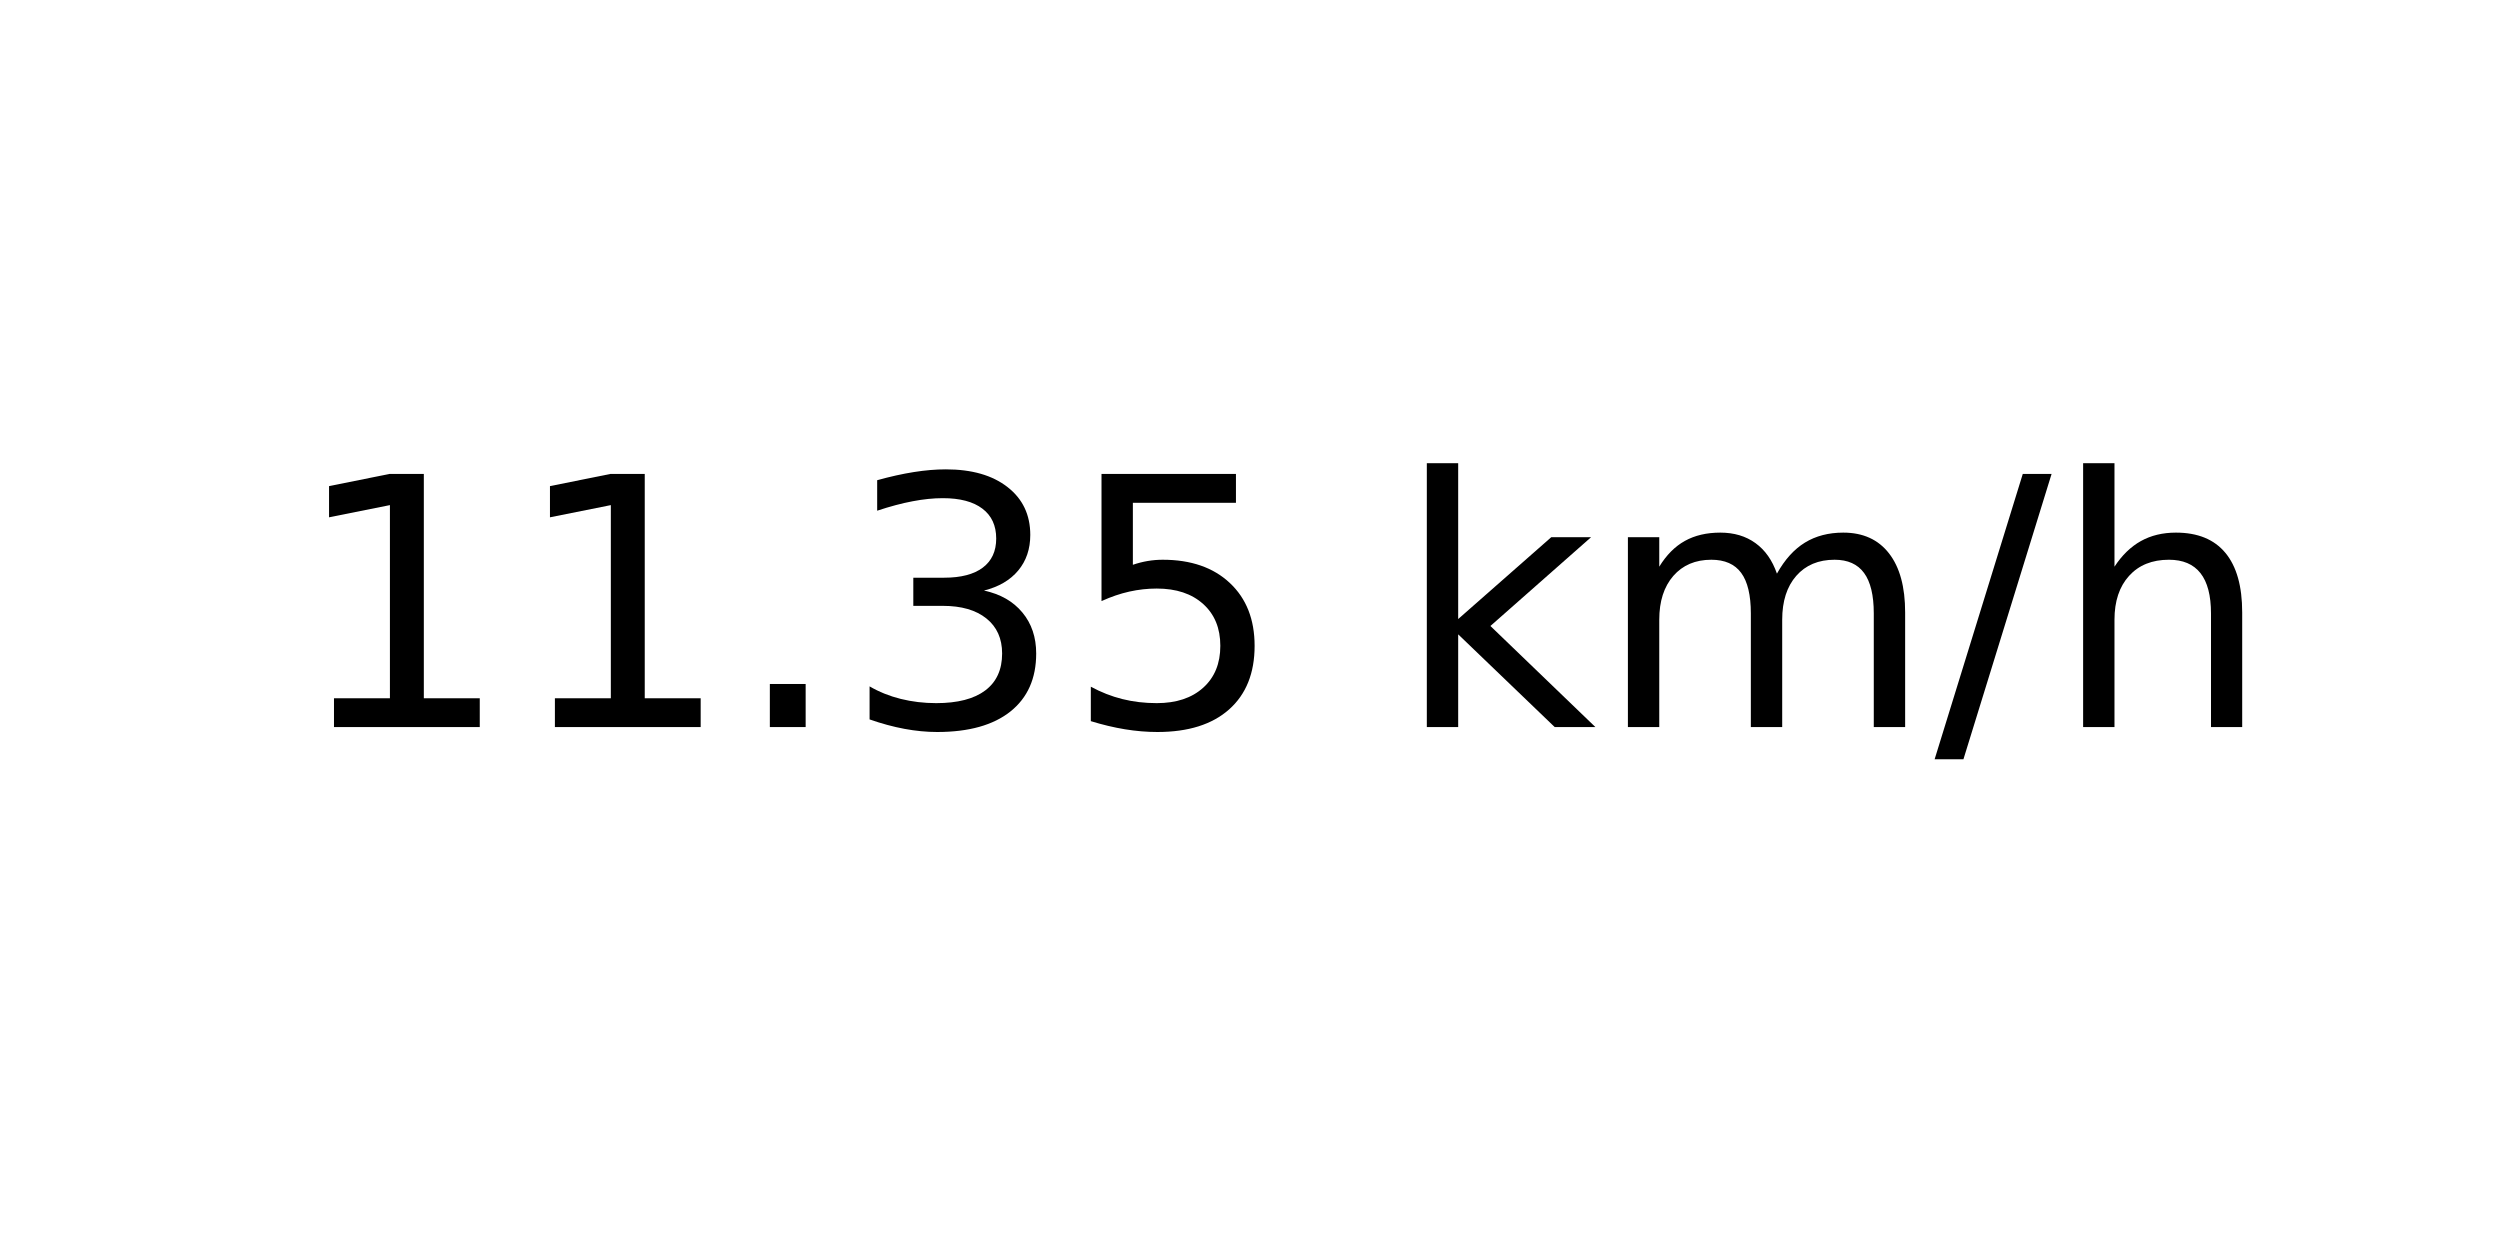
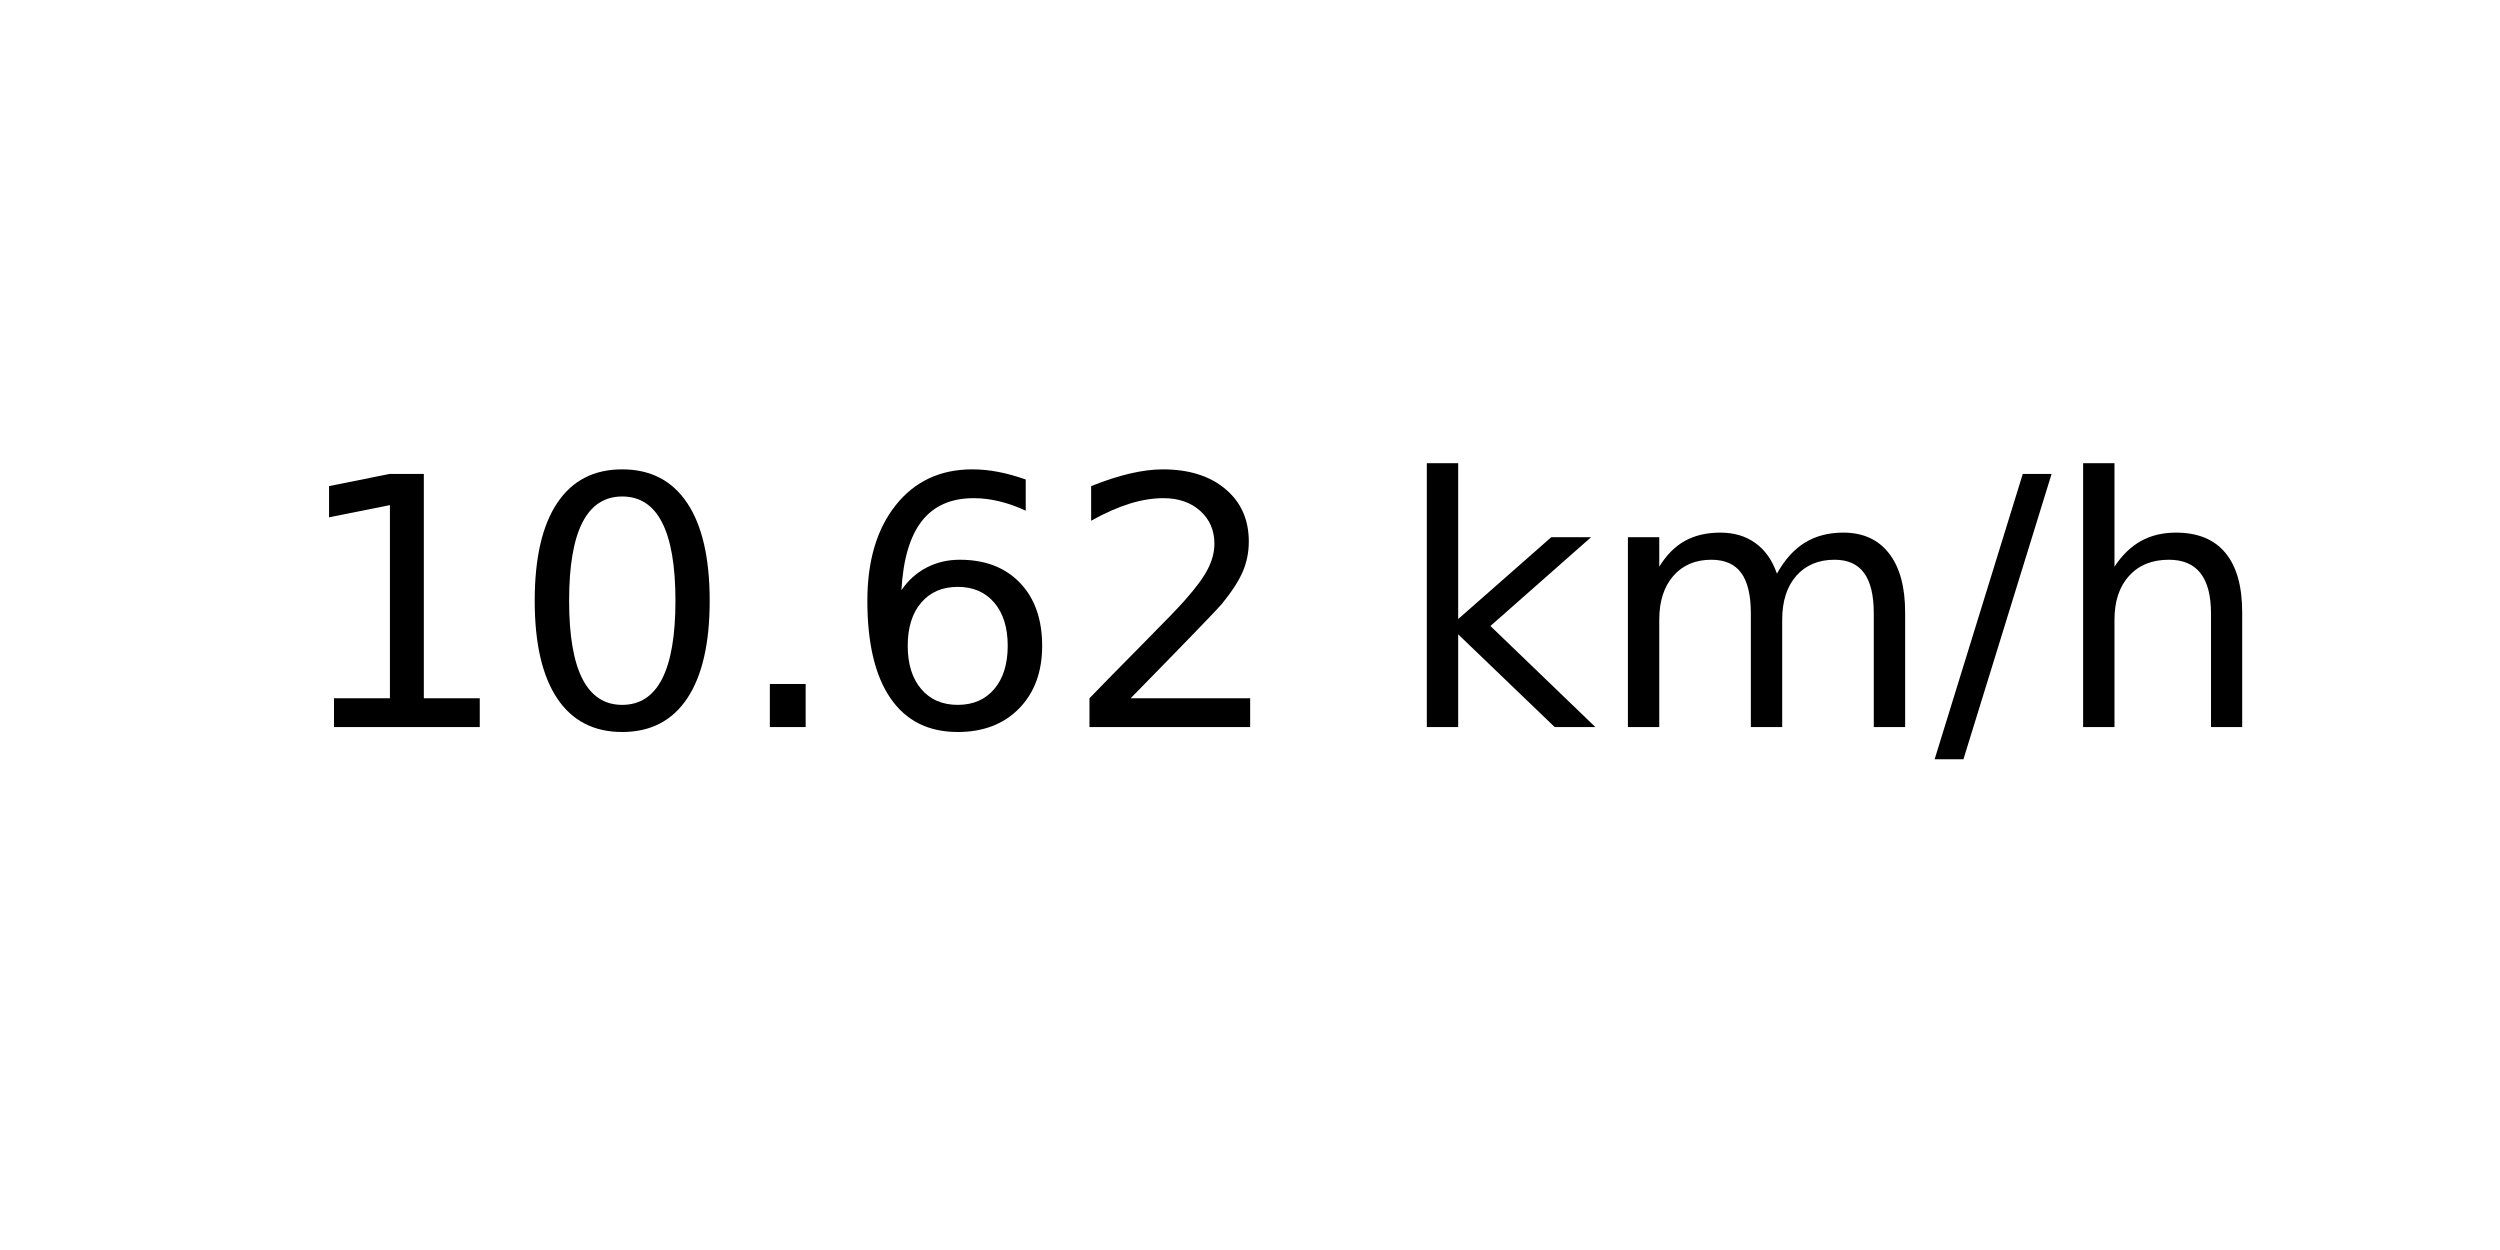
<svg xmlns="http://www.w3.org/2000/svg" xmlns:xlink="http://www.w3.org/1999/xlink" width="72pt" height="36pt" viewBox="0 0 72 36" version="1.1">
  <defs>
    <style type="text/css">*{stroke-linejoin: round; stroke-linecap: butt}</style>
  </defs>
  <g id="figure_1">
    <g id="axes_1">
      <g id="text_1">
        <g transform="translate(8.378125 20.93937) scale(0.1 -0.1)">
          <defs>
            <path id="DejaVuSans-31" d="M 794 531  L 1825 531  L 1825 4091  L 703 3866  L 703 4441  L 1819 4666  L 2450 4666  L 2450 531  L 3481 531  L 3481 0  L 794 0  L 794 531  z " transform="scale(0.015625)" />
+             <path id="DejaVuSans-30" d="M 2034 4250  Q 1547 4250 1301 3770  Q 1056 3291 1056 2328  Q 1056 1369 1301 889  Q 1547 409 2034 409  Q 2525 409 2770 889  Q 3016 1369 3016 2328  Q 3016 3291 2770 3770  Q 2525 4250 2034 4250  z M 2034 4750  Q 2819 4750 3233 4129  Q 3647 3509 3647 2328  Q 3647 1150 3233 529  Q 2819 -91 2034 -91  Q 1250 -91 836 529  Q 422 1150 422 2328  Q 422 3509 836 4129  Q 1250 4750 2034 4750  z " transform="scale(0.015625)" />
            <path id="DejaVuSans-2e" d="M 684 794  L 1344 794  L 1344 0  L 684 0  L 684 794  z " transform="scale(0.015625)" />
-             <path id="DejaVuSans-33" d="M 2597 2516  Q 3050 2419 3304 2112  Q 3559 1806 3559 1356  Q 3559 666 3084 287  Q 2609 -91 1734 -91  Q 1441 -91 1130 -33  Q 819 25 488 141  L 488 750  Q 750 597 1062 519  Q 1375 441 1716 441  Q 2309 441 2620 675  Q 2931 909 2931 1356  Q 2931 1769 2642 2001  Q 2353 2234 1838 2234  L 1294 2234  L 1294 2753  L 1863 2753  Q 2328 2753 2575 2939  Q 2822 3125 2822 3475  Q 2822 3834 2567 4026  Q 2313 4219 1838 4219  Q 1578 4219 1281 4162  Q 984 4106 628 3988  L 628 4550  Q 988 4650 1302 4700  Q 1616 4750 1894 4750  Q 2613 4750 3031 4423  Q 3450 4097 3450 3541  Q 3450 3153 3228 2886  Q 3006 2619 2597 2516  z " transform="scale(0.015625)" />
-             <path id="DejaVuSans-35" d="M 691 4666  L 3169 4666  L 3169 4134  L 1269 4134  L 1269 2991  Q 1406 3038 1543 3061  Q 1681 3084 1819 3084  Q 2600 3084 3056 2656  Q 3513 2228 3513 1497  Q 3513 744 3044 326  Q 2575 -91 1722 -91  Q 1428 -91 1123 -41  Q 819 9 494 109  L 494 744  Q 775 591 1075 516  Q 1375 441 1709 441  Q 2250 441 2565 725  Q 2881 1009 2881 1497  Q 2881 1984 2565 2268  Q 2250 2553 1709 2553  Q 1456 2553 1204 2497  Q 953 2441 691 2322  L 691 4666  z " transform="scale(0.015625)" />
+             <path id="DejaVuSans-36" d="M 2113 2584  Q 1688 2584 1439 2293  Q 1191 2003 1191 1497  Q 1191 994 1439 701  Q 1688 409 2113 409  Q 2538 409 2786 701  Q 3034 994 3034 1497  Q 3034 2003 2786 2293  Q 2538 2584 2113 2584  z M 3366 4563  L 3366 3988  Q 3128 4100 2886 4159  Q 2644 4219 2406 4219  Q 1781 4219 1451 3797  Q 1122 3375 1075 2522  Q 1259 2794 1537 2939  Q 1816 3084 2150 3084  Q 2853 3084 3261 2657  Q 3669 2231 3669 1497  Q 3669 778 3244 343  Q 2819 -91 2113 -91  Q 1303 -91 875 529  Q 447 1150 447 2328  Q 447 3434 972 4092  Q 1497 4750 2381 4750  Q 2619 4750 2861 4703  Q 3103 4656 3366 4563  z " transform="scale(0.015625)" />
+             <path id="DejaVuSans-32" d="M 1228 531  L 3431 531  L 3431 0  L 469 0  L 469 531  Q 828 903 1448 1529  Q 2069 2156 2228 2338  Q 2531 2678 2651 2914  Q 2772 3150 2772 3378  Q 2772 3750 2511 3984  Q 2250 4219 1831 4219  Q 1534 4219 1204 4116  Q 875 4013 500 3803  L 500 4441  Q 881 4594 1212 4672  Q 1544 4750 1819 4750  Q 2544 4750 2975 4387  Q 3406 4025 3406 3419  Q 3406 3131 3298 2873  Q 3191 2616 2906 2266  Q 2828 2175 2409 1742  Q 1991 1309 1228 531  z " transform="scale(0.015625)" />
            <path id="DejaVuSans-20" transform="scale(0.015625)" />
            <path id="DejaVuSans-6b" d="M 581 4863  L 1159 4863  L 1159 1991  L 2875 3500  L 3609 3500  L 1753 1863  L 3688 0  L 2938 0  L 1159 1709  L 1159 0  L 581 0  L 581 4863  z " transform="scale(0.015625)" />
            <path id="DejaVuSans-6d" d="M 3328 2828  Q 3544 3216 3844 3400  Q 4144 3584 4550 3584  Q 5097 3584 5394 3201  Q 5691 2819 5691 2113  L 5691 0  L 5113 0  L 5113 2094  Q 5113 2597 4934 2840  Q 4756 3084 4391 3084  Q 3944 3084 3684 2787  Q 3425 2491 3425 1978  L 3425 0  L 2847 0  L 2847 2094  Q 2847 2600 2669 2842  Q 2491 3084 2119 3084  Q 1678 3084 1418 2786  Q 1159 2488 1159 1978  L 1159 0  L 581 0  L 581 3500  L 1159 3500  L 1159 2956  Q 1356 3278 1631 3431  Q 1906 3584 2284 3584  Q 2666 3584 2933 3390  Q 3200 3197 3328 2828  z " transform="scale(0.015625)" />
            <path id="DejaVuSans-2f" d="M 1625 4666  L 2156 4666  L 531 -594  L 0 -594  L 1625 4666  z " transform="scale(0.015625)" />
            <path id="DejaVuSans-68" d="M 3513 2113  L 3513 0  L 2938 0  L 2938 2094  Q 2938 2591 2744 2837  Q 2550 3084 2163 3084  Q 1697 3084 1428 2787  Q 1159 2491 1159 1978  L 1159 0  L 581 0  L 581 4863  L 1159 4863  L 1159 2956  Q 1366 3272 1645 3428  Q 1925 3584 2291 3584  Q 2894 3584 3203 3211  Q 3513 2838 3513 2113  z " transform="scale(0.015625)" />
          </defs>
          <use xlink:href="#DejaVuSans-31" />
-           <use xlink:href="#DejaVuSans-31" x="63.623" />
+           <use xlink:href="#DejaVuSans-30" x="63.623" />
          <use xlink:href="#DejaVuSans-2e" x="127.246" />
-           <use xlink:href="#DejaVuSans-33" x="159.033" />
-           <use xlink:href="#DejaVuSans-35" x="222.656" />
+           <use xlink:href="#DejaVuSans-36" x="159.033" />
+           <use xlink:href="#DejaVuSans-32" x="222.656" />
          <use xlink:href="#DejaVuSans-20" x="286.279" />
          <use xlink:href="#DejaVuSans-6b" x="318.066" />
          <use xlink:href="#DejaVuSans-6d" x="375.977" />
          <use xlink:href="#DejaVuSans-2f" x="473.389" />
          <use xlink:href="#DejaVuSans-68" x="507.08" />
        </g>
      </g>
    </g>
  </g>
</svg>
